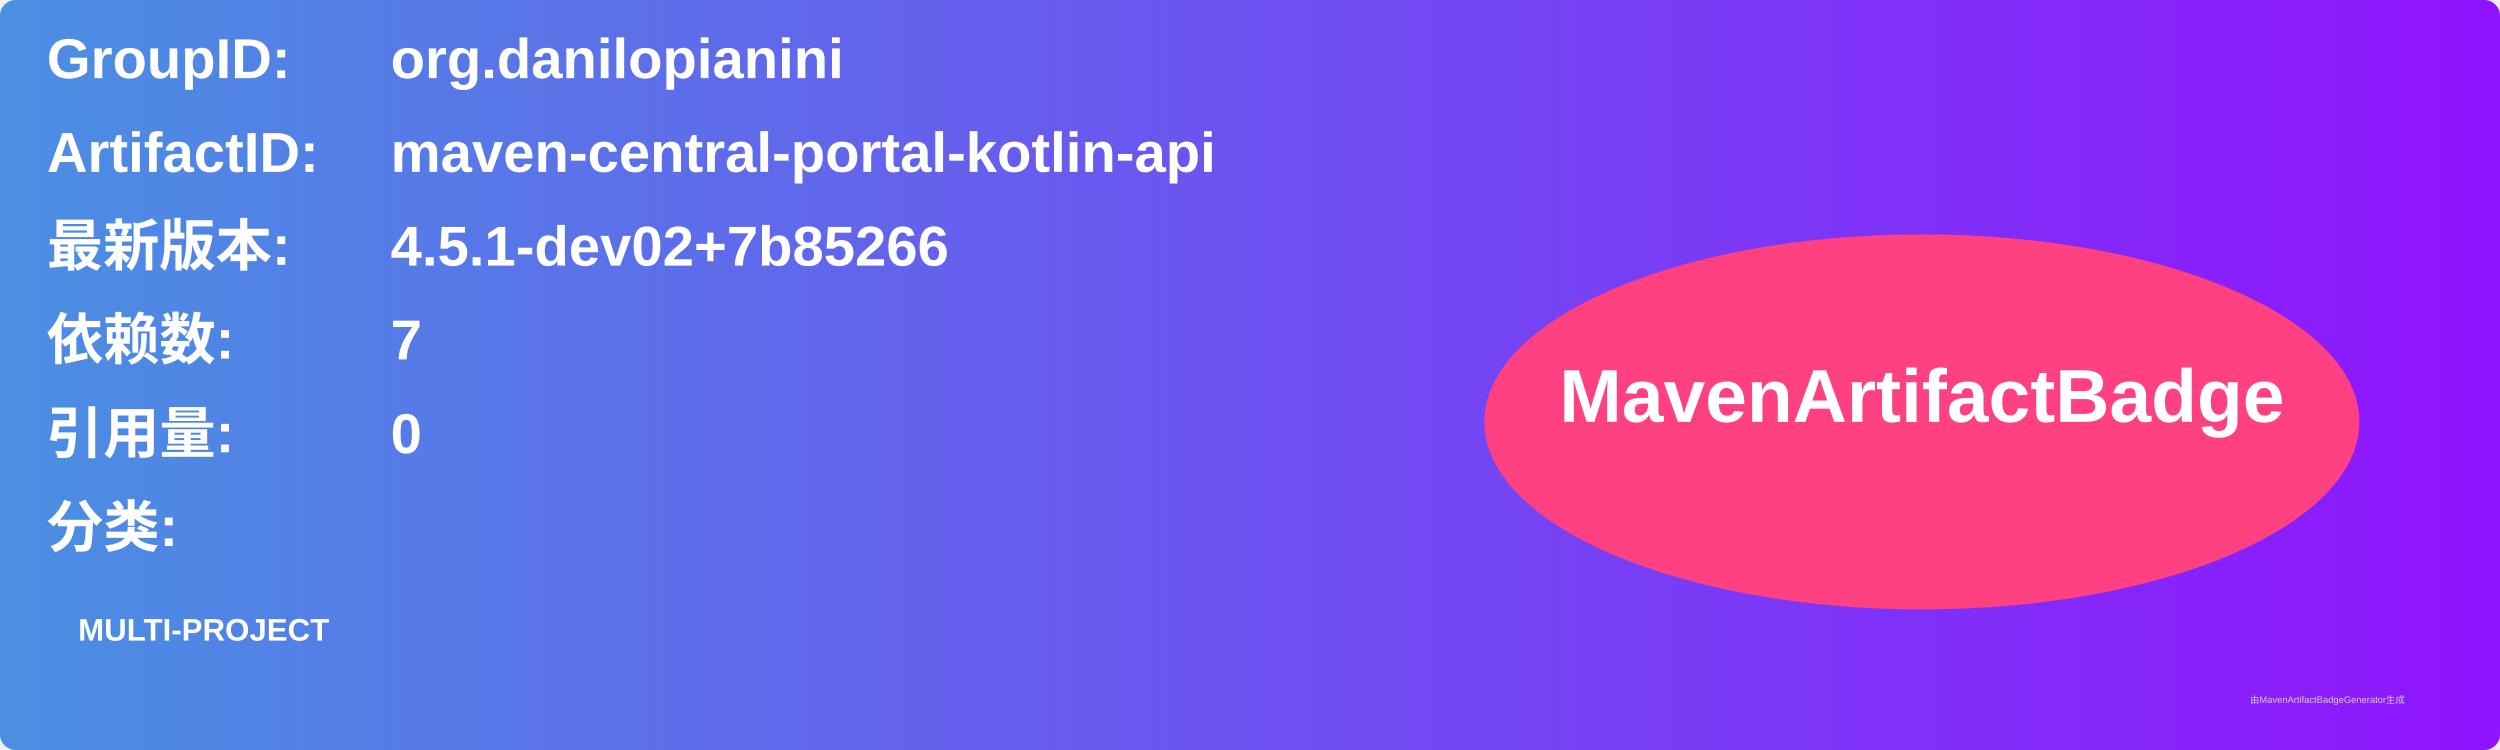
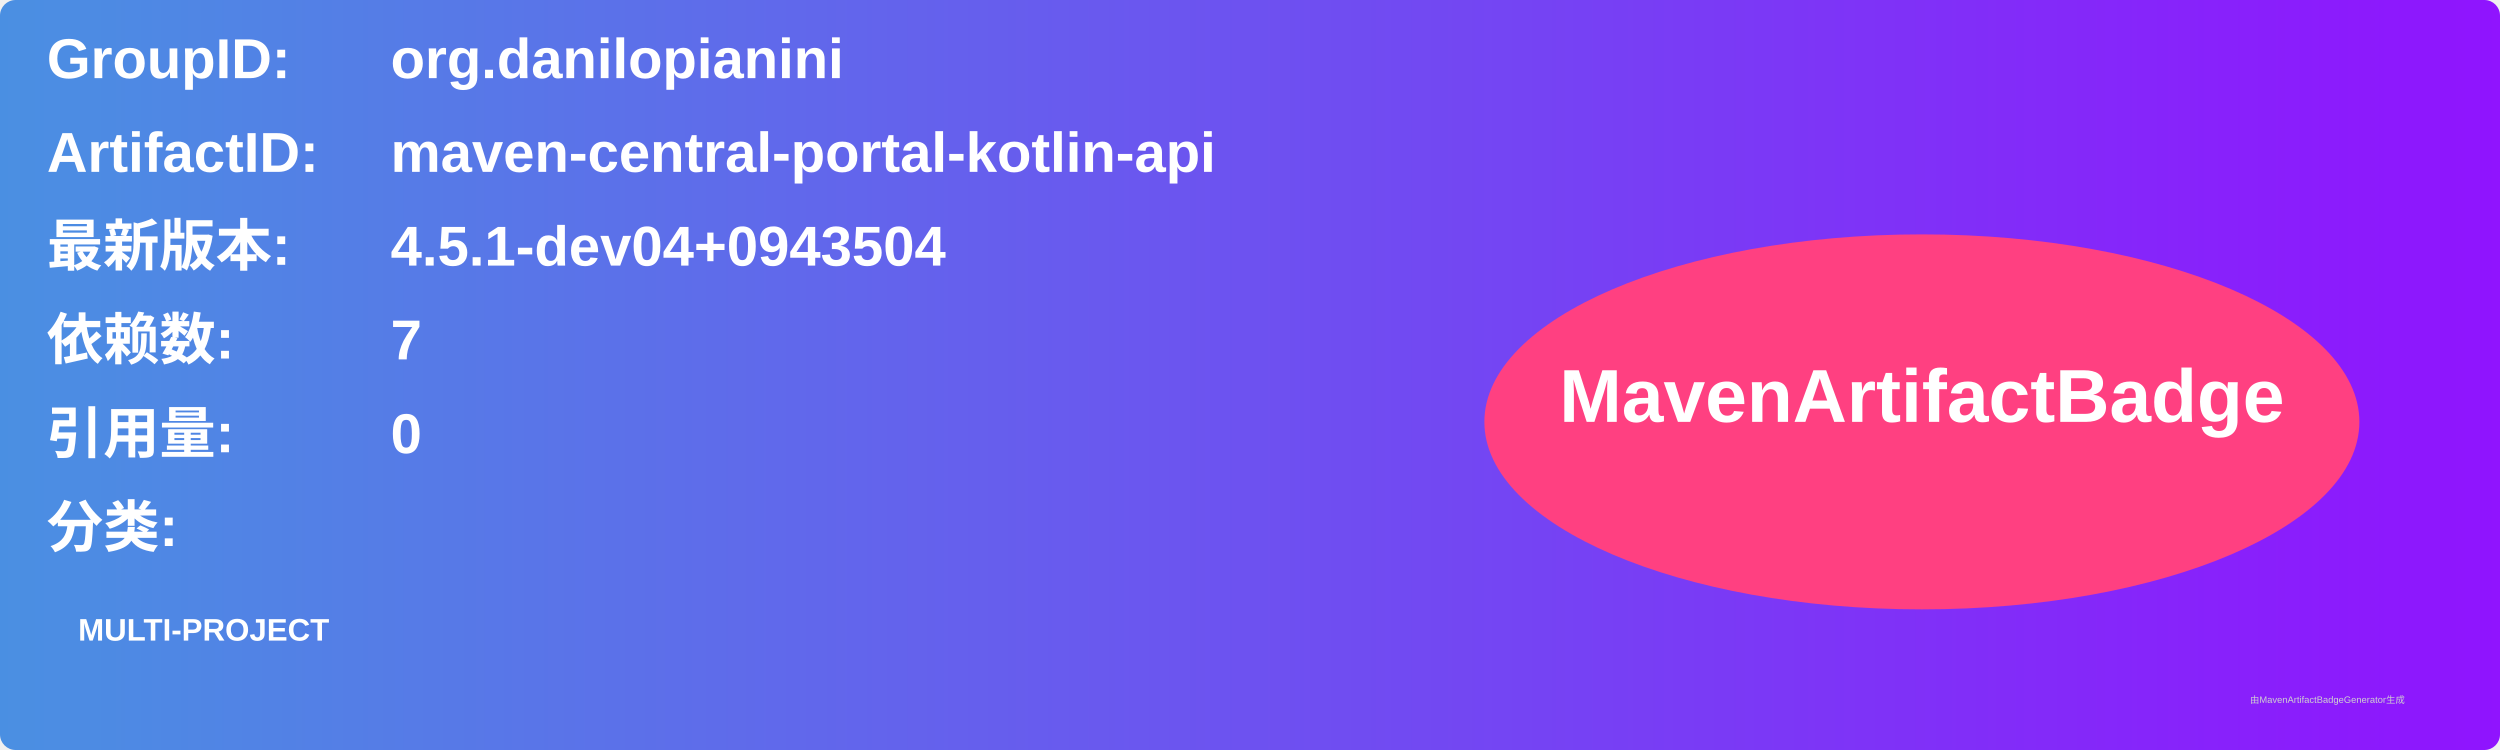
<svg xmlns="http://www.w3.org/2000/svg" width="800" height="240" viewBox="0 0 800 240">
  <linearGradient id="grad" x1="0%" y1="0%" x2="100%" y2="0%">
    <stop offset="0%" stop-color="#4a90e2" />
    <stop offset="100%" stop-color="#9013fe" />
  </linearGradient>
  <rect width="100%" height="100%" rx="5" ry="5" fill="url(#grad)" />
  <g transform="translate(15, 15)">
    <text x="0" y="10" font-family="Arial" font-size="18" fill="white" font-weight="bold" width="260">GroupID:</text>
    <text x="110" y="10" font-family="Arial" font-size="18" fill="white" font-weight="bold" width="460">org.danilopianini</text>
    <text x="0" y="40" font-family="Arial" font-size="18" fill="white" font-weight="bold" width="260">ArtifactID:</text>
    <text x="110" y="40" font-family="Arial" font-size="18" fill="white" font-weight="bold" width="460">maven-central-portal-kotlin-api</text>
    <text x="0" y="70" font-family="Arial" font-size="18" fill="white" font-weight="bold">最新版本:</text>
    <text x="110" y="70" font-family="Arial" font-size="18" fill="white" font-weight="bold">
-       <tspan font-weight="bold">4.5.1-dev02+7b85266</tspan>
+       <tspan font-weight="bold">4.5.1-dev04+0943504</tspan>
    </text>
    <text x="0" y="100" font-family="Arial" font-size="18" fill="white" font-weight="bold">依赖数: </text>
    <text x="110" y="100" font-family="Arial" font-size="18" fill="white">
      <tspan font-weight="bold">7</tspan>
    </text>
    <text x="0" y="130" font-family="Arial" font-size="18" fill="white" font-weight="bold">引用量: </text>
    <text x="110" y="130" font-family="Arial" font-size="18" fill="white">
      <tspan font-weight="bold">0</tspan>
    </text>
    <text x="0" y="160" font-family="Arial" font-size="18" fill="white" font-weight="bold">分类:</text>
    <text x="10" y="190" font-family="Arial" font-size="10" fill="white">
      <tspan font-weight="bold">MULTI-PROJECT</tspan>
    </text>
    <ellipse cx="600" cy="120" rx="140" ry="60" fill="#ff4081" />
    <text x="600" y="120" text-anchor="middle" font-family="Arial" font-size="24" fill="white" font-weight="bold">MavenArtifactBadge</text>
  </g>
  <text x="720" y="225" font-family="Arial" font-size="3" fill="#d0d0d0">由MavenArtifactBadgeGenerator生成</text>
</svg>
